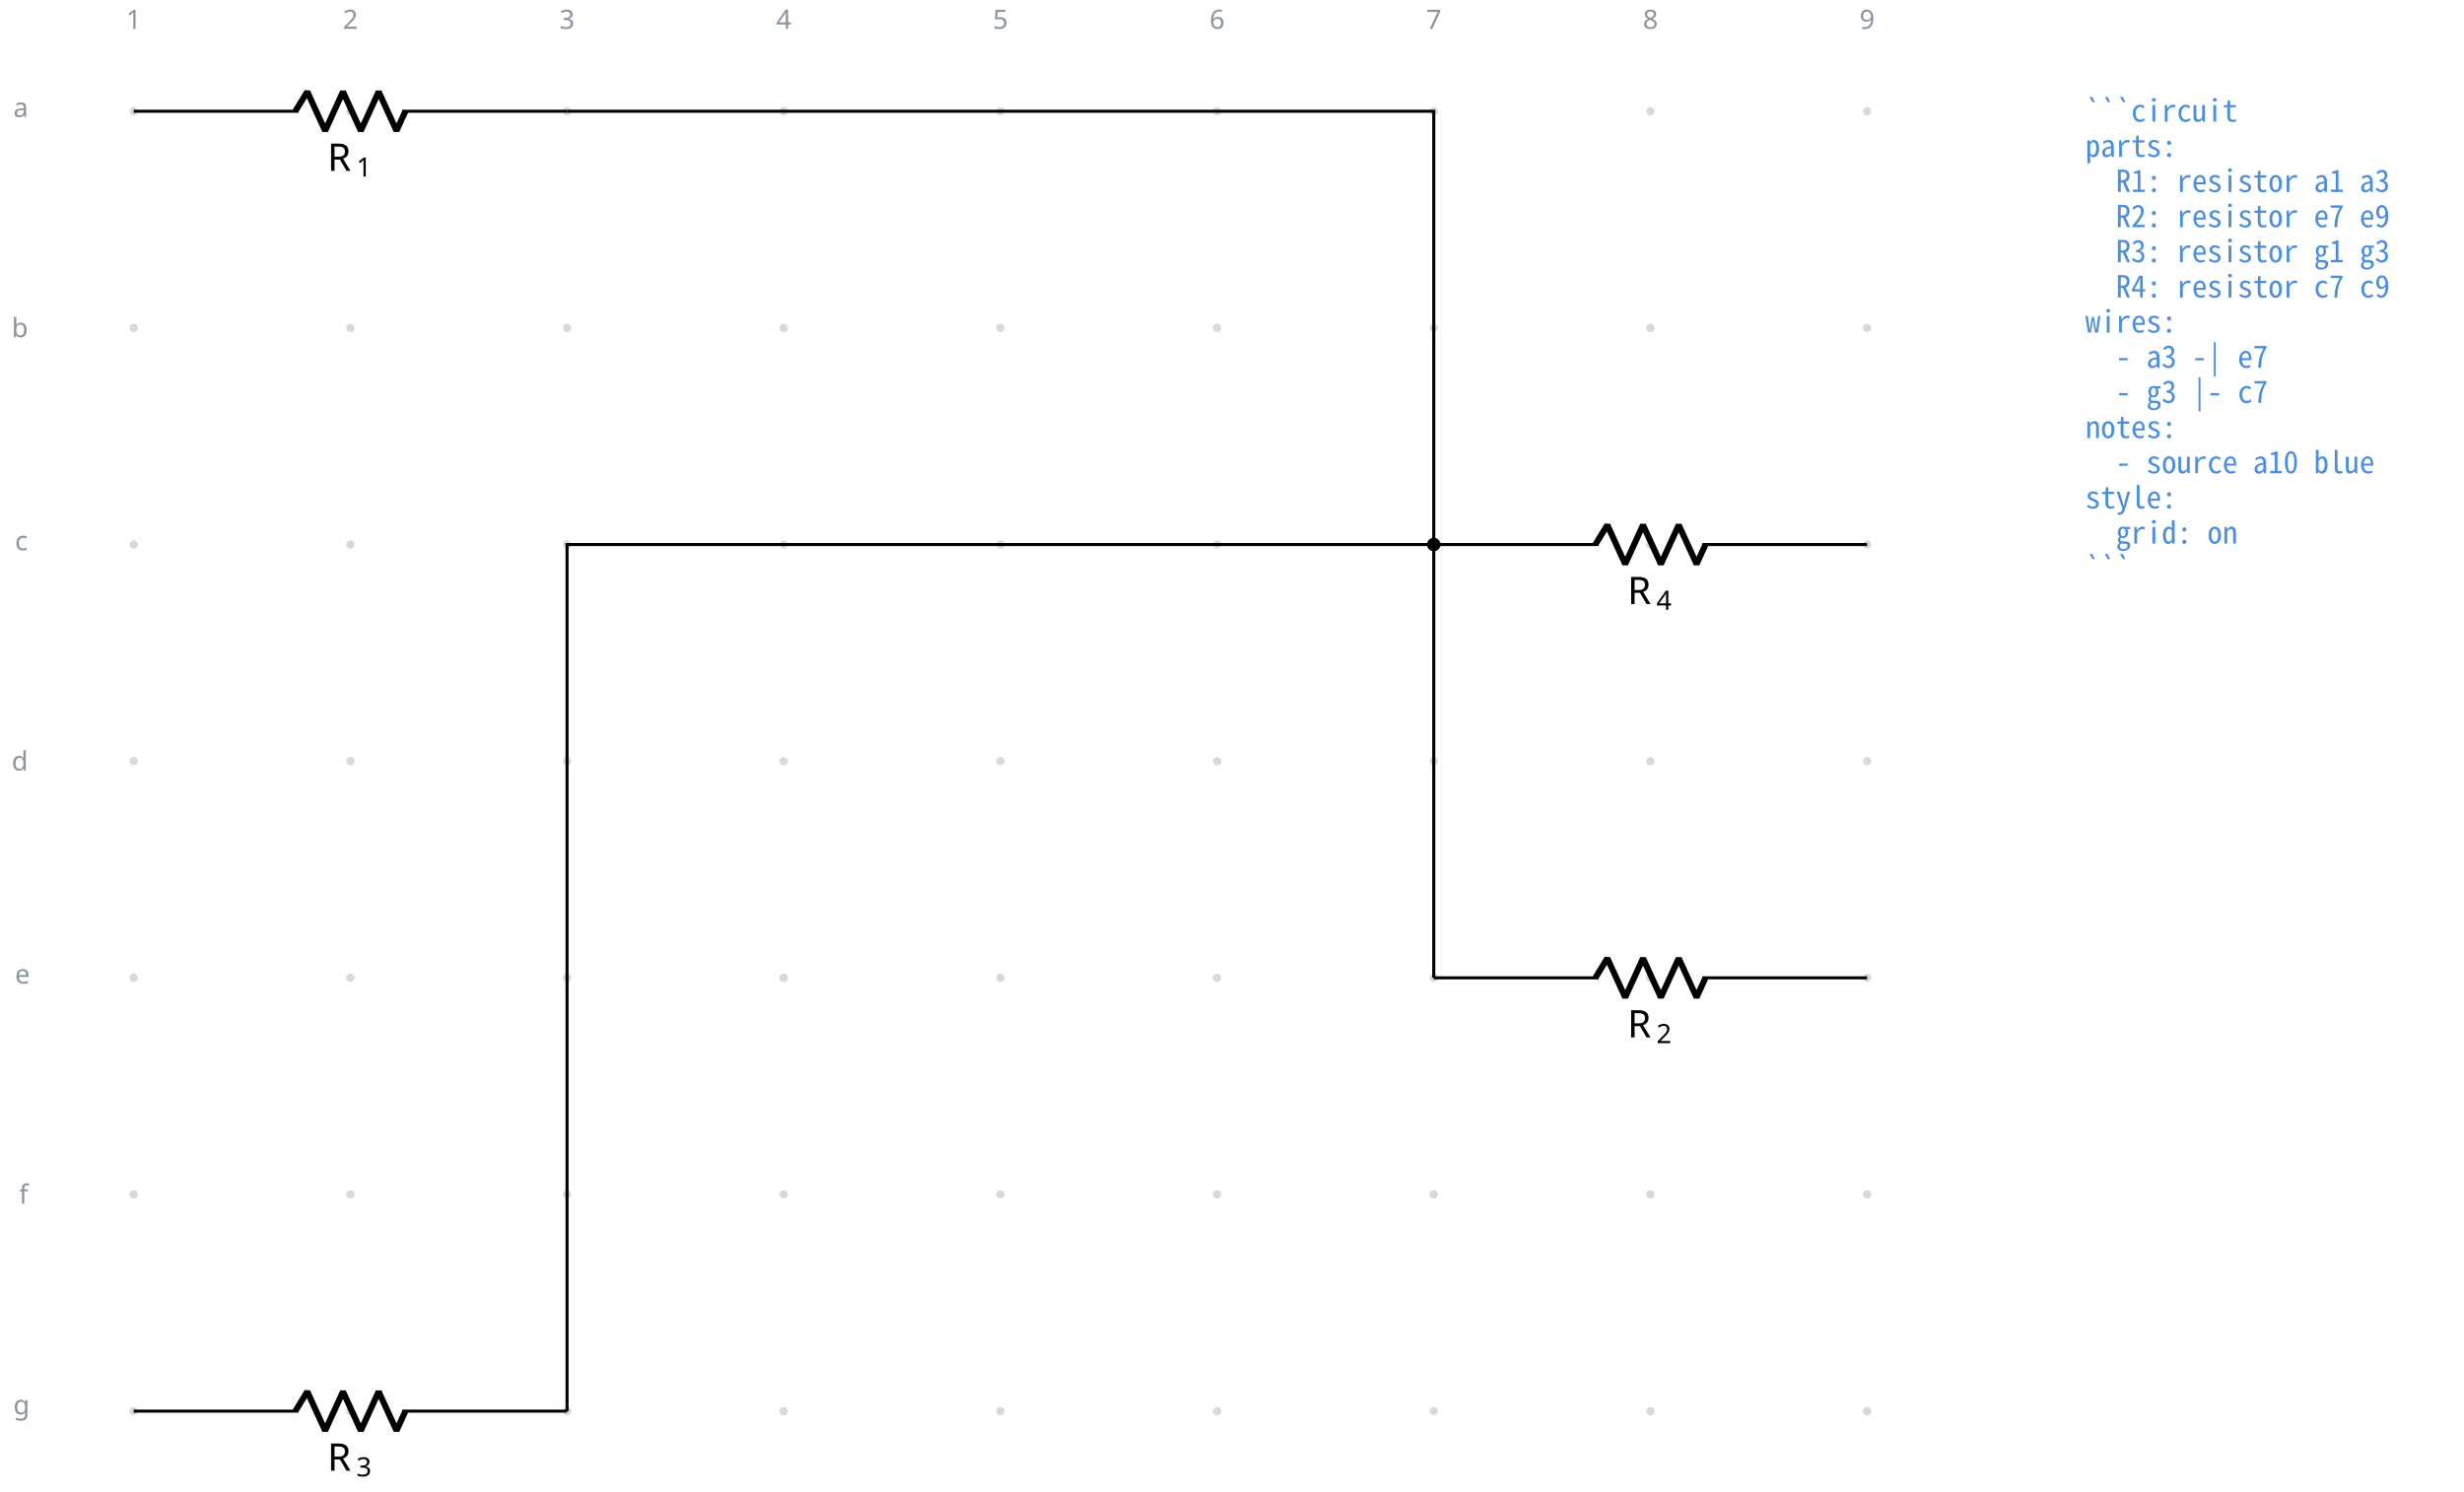
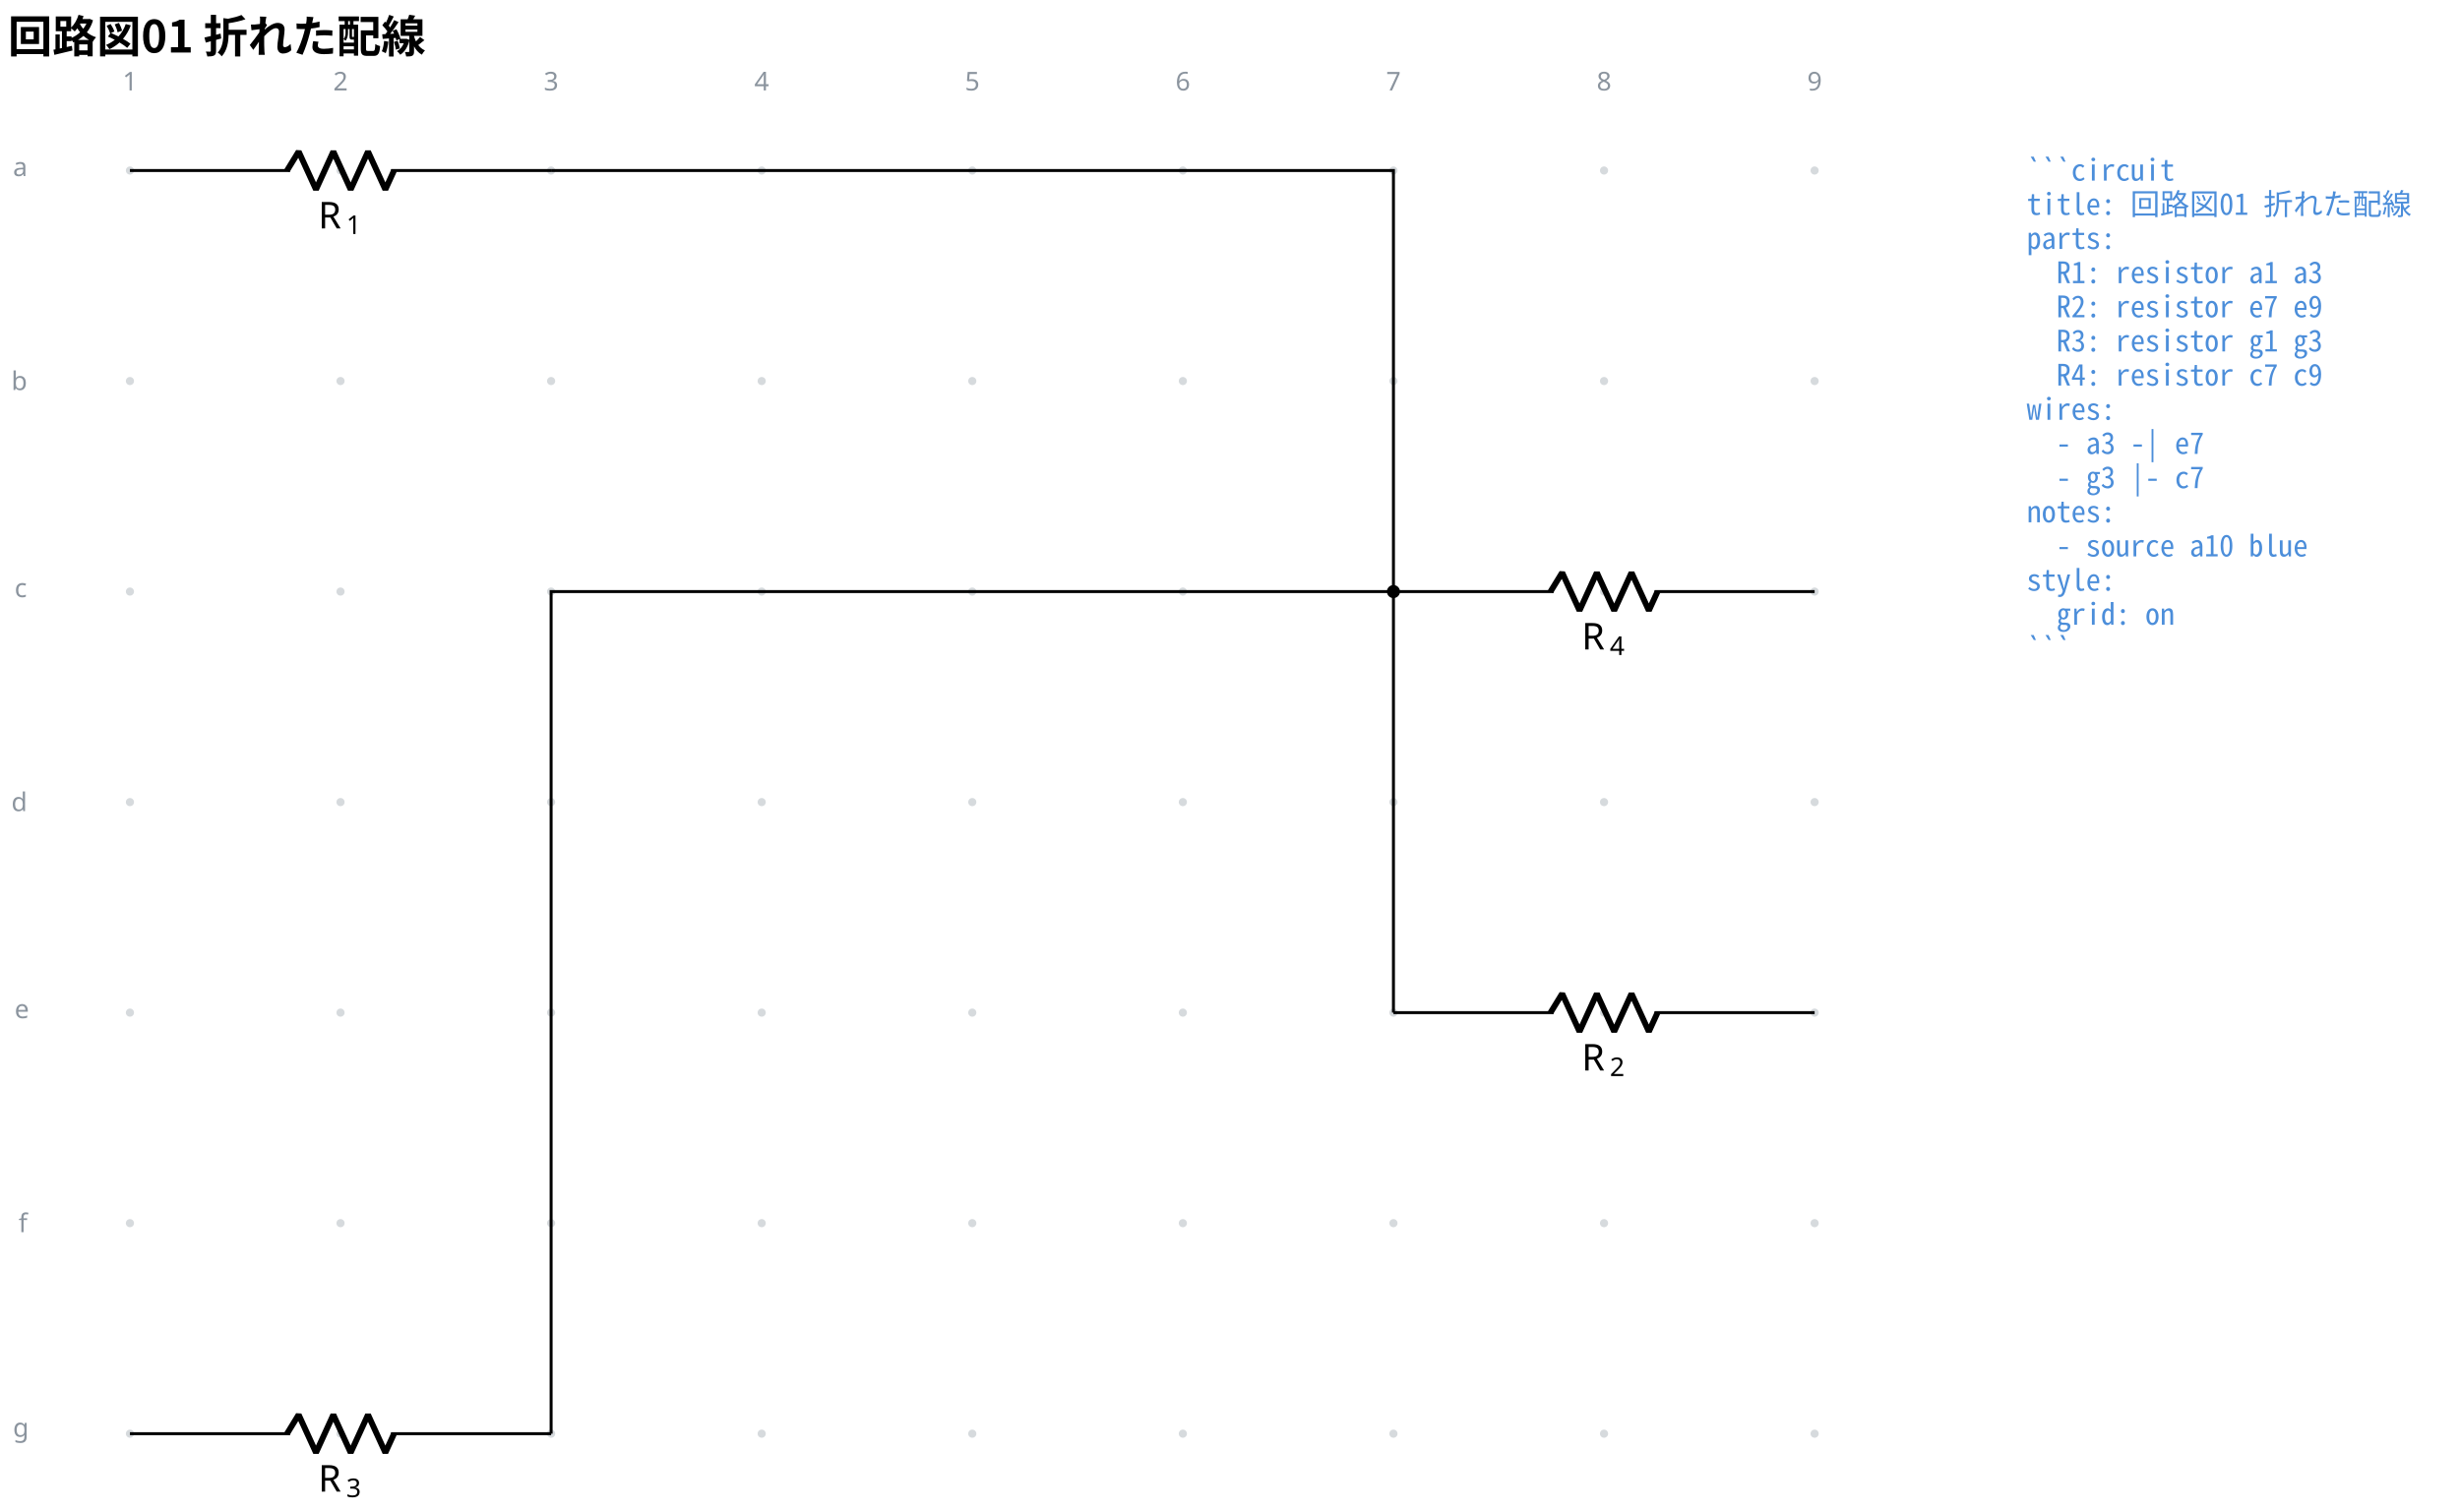
- <svg xmlns="http://www.w3.org/2000/svg" data-circuit-fence="0.1.0" fill="currentColor" width="862.822" height="522.379" viewBox="-72 -72 647.117 391.784">
+ <svg xmlns="http://www.w3.org/2000/svg" data-circuit-fence="0.1.0" fill="currentColor" width="886.343" height="544.876" viewBox="-72 -72 664.757 408.657">
  <g stroke="currentColor" stroke-miterlimit="10" stroke-width=".8">
-     <path fill="#8b949e" fill-opacity=".35" stroke="none" stroke-opacity=".35" d="M-35.787-42.781a1.1 1.1 0 1 0-2.2 0 1.1 1.1 0 0 0 2.2 0M-35.787 14.124a1.1 1.1 0 1 0-2.2 0 1.1 1.1 0 0 0 2.2 0M-35.787 71.03a1.1 1.1 0 1 0-2.2 0 1.1 1.1 0 0 0 2.2 0M-35.787 127.935a1.1 1.1 0 1 0-2.2 0 1.1 1.1 0 0 0 2.2 0M-35.787 184.84a1.1 1.1 0 1 0-2.2 0 1.1 1.1 0 0 0 2.2 0M-35.787 241.746a1.1 1.1 0 1 0-2.2 0 1.1 1.1 0 0 0 2.2 0M-35.787 298.652a1.1 1.1 0 1 0-2.2 0 1.1 1.1 0 0 0 2.2 0M21.118-42.781a1.1 1.1 0 1 0-2.2 0 1.1 1.1 0 0 0 2.2 0M21.118 14.124a1.1 1.1 0 1 0-2.2 0 1.1 1.1 0 0 0 2.2 0M21.118 71.03a1.1 1.1 0 1 0-2.2 0 1.1 1.1 0 0 0 2.2 0M21.118 127.935a1.1 1.1 0 1 0-2.2 0 1.1 1.1 0 0 0 2.2 0M21.118 184.84a1.1 1.1 0 1 0-2.2 0 1.1 1.1 0 0 0 2.2 0M21.118 241.746a1.1 1.1 0 1 0-2.2 0 1.1 1.1 0 0 0 2.2 0M21.118 298.652a1.1 1.1 0 1 0-2.2 0 1.1 1.1 0 0 0 2.2 0M78.024-42.781a1.1 1.1 0 1 0-2.2 0 1.1 1.1 0 0 0 2.2 0M78.024 14.124a1.1 1.1 0 1 0-2.2 0 1.1 1.1 0 0 0 2.2 0M78.024 71.03a1.1 1.1 0 1 0-2.2 0 1.1 1.1 0 0 0 2.2 0M78.024 127.935a1.1 1.1 0 1 0-2.2 0 1.1 1.1 0 0 0 2.2 0M78.024 184.84a1.1 1.1 0 1 0-2.2 0 1.1 1.1 0 0 0 2.2 0M78.024 241.746a1.1 1.1 0 1 0-2.2 0 1.1 1.1 0 0 0 2.2 0M78.024 298.652a1.1 1.1 0 1 0-2.2 0 1.1 1.1 0 0 0 2.2 0M134.93-42.781a1.1 1.1 0 1 0-2.2 0 1.1 1.1 0 0 0 2.2 0M134.93 14.124a1.1 1.1 0 1 0-2.2 0 1.1 1.1 0 0 0 2.2 0M134.93 71.03a1.1 1.1 0 1 0-2.2 0 1.1 1.1 0 0 0 2.2 0M134.93 127.935a1.1 1.1 0 1 0-2.2 0 1.1 1.1 0 0 0 2.2 0M134.93 184.84a1.1 1.1 0 1 0-2.2 0 1.1 1.1 0 0 0 2.2 0M134.93 241.746a1.1 1.1 0 1 0-2.2 0 1.1 1.1 0 0 0 2.2 0M134.93 298.652a1.1 1.1 0 1 0-2.2 0 1.1 1.1 0 0 0 2.2 0M191.835-42.781a1.1 1.1 0 1 0-2.2 0 1.1 1.1 0 0 0 2.2 0M191.835 14.124a1.1 1.1 0 1 0-2.2 0 1.1 1.1 0 0 0 2.2 0M191.835 71.03a1.1 1.1 0 1 0-2.2 0 1.1 1.1 0 0 0 2.2 0M191.835 127.935a1.1 1.1 0 1 0-2.2 0 1.1 1.1 0 0 0 2.2 0M191.835 184.84a1.1 1.1 0 1 0-2.2 0 1.1 1.1 0 0 0 2.2 0M191.835 241.746a1.1 1.1 0 1 0-2.2 0 1.1 1.1 0 0 0 2.2 0M191.835 298.652a1.1 1.1 0 1 0-2.2 0 1.1 1.1 0 0 0 2.2 0M248.74-42.781a1.1 1.1 0 1 0-2.2 0 1.1 1.1 0 0 0 2.2 0M248.74 14.124a1.1 1.1 0 1 0-2.2 0 1.1 1.1 0 0 0 2.2 0M248.74 71.03a1.1 1.1 0 1 0-2.2 0 1.1 1.1 0 0 0 2.2 0M248.74 127.935a1.1 1.1 0 1 0-2.2 0 1.1 1.1 0 0 0 2.2 0M248.74 184.84a1.1 1.1 0 1 0-2.2 0 1.1 1.1 0 0 0 2.2 0M248.74 241.746a1.1 1.1 0 1 0-2.2 0 1.1 1.1 0 0 0 2.2 0M248.74 298.652a1.1 1.1 0 1 0-2.2 0 1.1 1.1 0 0 0 2.2 0M305.646-42.781a1.1 1.1 0 1 0-2.2 0 1.1 1.1 0 0 0 2.2 0M305.646 14.124a1.1 1.1 0 1 0-2.2 0 1.1 1.1 0 0 0 2.2 0M305.646 71.03a1.1 1.1 0 1 0-2.2 0 1.1 1.1 0 0 0 2.2 0M305.646 127.935a1.1 1.1 0 1 0-2.2 0 1.1 1.1 0 0 0 2.2 0M305.646 184.84a1.1 1.1 0 1 0-2.2 0 1.1 1.1 0 0 0 2.2 0M305.646 241.746a1.1 1.1 0 1 0-2.2 0 1.1 1.1 0 0 0 2.2 0M305.646 298.652a1.1 1.1 0 1 0-2.2 0 1.1 1.1 0 0 0 2.2 0M362.551-42.781a1.1 1.1 0 1 0-2.2 0 1.1 1.1 0 0 0 2.2 0M362.551 14.124a1.1 1.1 0 1 0-2.2 0 1.1 1.1 0 0 0 2.2 0M362.551 71.03a1.1 1.1 0 1 0-2.2 0 1.1 1.1 0 0 0 2.2 0M362.551 127.935a1.1 1.1 0 1 0-2.2 0 1.1 1.1 0 0 0 2.2 0M362.551 184.84a1.1 1.1 0 1 0-2.2 0 1.1 1.1 0 0 0 2.2 0M362.551 241.746a1.1 1.1 0 1 0-2.2 0 1.1 1.1 0 0 0 2.2 0M362.551 298.652a1.1 1.1 0 1 0-2.2 0 1.1 1.1 0 0 0 2.2 0M419.457-42.781a1.1 1.1 0 1 0-2.2 0 1.1 1.1 0 0 0 2.2 0M419.457 14.124a1.1 1.1 0 1 0-2.2 0 1.1 1.1 0 0 0 2.2 0M419.457 71.03a1.1 1.1 0 1 0-2.2 0 1.1 1.1 0 0 0 2.2 0M419.457 127.935a1.1 1.1 0 1 0-2.2 0 1.1 1.1 0 0 0 2.2 0M419.457 184.84a1.1 1.1 0 1 0-2.2 0 1.1 1.1 0 0 0 2.2 0M419.457 241.746a1.1 1.1 0 1 0-2.2 0 1.1 1.1 0 0 0 2.2 0M419.457 298.652a1.1 1.1 0 1 0-2.2 0 1.1 1.1 0 0 0 2.2 0m-1.1 0" />
+     <path fill="#8b949e" fill-opacity=".35" stroke="none" stroke-opacity=".35" d="M-35.787-25.909a1.1 1.1 0 1 0-2.2 0 1.1 1.1 0 0 0 2.2 0M-35.787 30.997a1.1 1.1 0 1 0-2.2 0 1.1 1.1 0 0 0 2.2 0M-35.787 87.902a1.1 1.1 0 1 0-2.2 0 1.1 1.1 0 0 0 2.2 0M-35.787 144.808a1.1 1.1 0 1 0-2.2 0 1.1 1.1 0 0 0 2.2 0M-35.787 201.713a1.1 1.1 0 1 0-2.2 0 1.1 1.1 0 0 0 2.2 0M-35.787 258.619a1.1 1.1 0 1 0-2.2 0 1.1 1.1 0 0 0 2.2 0M-35.787 315.524a1.1 1.1 0 1 0-2.2 0 1.1 1.1 0 0 0 2.2 0M21.118-25.909a1.1 1.1 0 1 0-2.2 0 1.1 1.1 0 0 0 2.2 0M21.118 30.997a1.1 1.1 0 1 0-2.2 0 1.1 1.1 0 0 0 2.2 0M21.118 87.902a1.1 1.1 0 1 0-2.2 0 1.1 1.1 0 0 0 2.2 0M21.118 144.808a1.1 1.1 0 1 0-2.2 0 1.1 1.1 0 0 0 2.2 0M21.118 201.713a1.1 1.1 0 1 0-2.2 0 1.1 1.1 0 0 0 2.2 0M21.118 258.619a1.1 1.1 0 1 0-2.2 0 1.1 1.1 0 0 0 2.2 0M21.118 315.524a1.1 1.1 0 1 0-2.2 0 1.1 1.1 0 0 0 2.2 0M78.024-25.909a1.1 1.1 0 1 0-2.2 0 1.1 1.1 0 0 0 2.2 0M78.024 30.997a1.1 1.1 0 1 0-2.2 0 1.1 1.1 0 0 0 2.2 0M78.024 87.902a1.1 1.1 0 1 0-2.2 0 1.1 1.1 0 0 0 2.2 0M78.024 144.808a1.1 1.1 0 1 0-2.2 0 1.1 1.1 0 0 0 2.2 0M78.024 201.713a1.1 1.1 0 1 0-2.2 0 1.1 1.1 0 0 0 2.2 0M78.024 258.619a1.1 1.1 0 1 0-2.2 0 1.1 1.1 0 0 0 2.2 0M78.024 315.524a1.1 1.1 0 1 0-2.2 0 1.1 1.1 0 0 0 2.2 0M134.93-25.909a1.1 1.1 0 1 0-2.2 0 1.1 1.1 0 0 0 2.2 0M134.93 30.997a1.1 1.1 0 1 0-2.2 0 1.1 1.1 0 0 0 2.2 0M134.93 87.902a1.1 1.1 0 1 0-2.2 0 1.1 1.1 0 0 0 2.2 0M134.93 144.808a1.1 1.1 0 1 0-2.2 0 1.1 1.1 0 0 0 2.2 0M134.93 201.713a1.1 1.1 0 1 0-2.2 0 1.1 1.1 0 0 0 2.2 0M134.93 258.619a1.1 1.1 0 1 0-2.2 0 1.1 1.1 0 0 0 2.2 0M134.93 315.524a1.1 1.1 0 1 0-2.2 0 1.1 1.1 0 0 0 2.2 0M191.835-25.909a1.1 1.1 0 1 0-2.2 0 1.1 1.1 0 0 0 2.2 0M191.835 30.997a1.1 1.1 0 1 0-2.2 0 1.1 1.1 0 0 0 2.2 0M191.835 87.902a1.1 1.1 0 1 0-2.2 0 1.1 1.1 0 0 0 2.2 0M191.835 144.808a1.1 1.1 0 1 0-2.2 0 1.1 1.1 0 0 0 2.2 0M191.835 201.713a1.1 1.1 0 1 0-2.2 0 1.1 1.1 0 0 0 2.2 0M191.835 258.619a1.1 1.1 0 1 0-2.2 0 1.1 1.1 0 0 0 2.2 0M191.835 315.524a1.1 1.1 0 1 0-2.2 0 1.1 1.1 0 0 0 2.2 0M248.74-25.909a1.1 1.1 0 1 0-2.2 0 1.1 1.1 0 0 0 2.2 0M248.74 30.997a1.1 1.1 0 1 0-2.2 0 1.1 1.1 0 0 0 2.2 0M248.74 87.902a1.1 1.1 0 1 0-2.2 0 1.1 1.1 0 0 0 2.2 0M248.74 144.808a1.1 1.1 0 1 0-2.2 0 1.1 1.1 0 0 0 2.2 0M248.74 201.713a1.1 1.1 0 1 0-2.2 0 1.1 1.1 0 0 0 2.2 0M248.74 258.619a1.1 1.1 0 1 0-2.2 0 1.1 1.1 0 0 0 2.2 0M248.74 315.524a1.1 1.1 0 1 0-2.2 0 1.1 1.1 0 0 0 2.2 0M305.646-25.909a1.1 1.1 0 1 0-2.2 0 1.1 1.1 0 0 0 2.2 0M305.646 30.997a1.1 1.1 0 1 0-2.2 0 1.1 1.1 0 0 0 2.2 0M305.646 87.902a1.1 1.1 0 1 0-2.2 0 1.1 1.1 0 0 0 2.2 0M305.646 144.808a1.1 1.1 0 1 0-2.2 0 1.1 1.1 0 0 0 2.2 0M305.646 201.713a1.1 1.1 0 1 0-2.2 0 1.1 1.1 0 0 0 2.2 0M305.646 258.619a1.1 1.1 0 1 0-2.2 0 1.1 1.1 0 0 0 2.2 0M305.646 315.524a1.1 1.1 0 1 0-2.2 0 1.1 1.1 0 0 0 2.2 0M362.551-25.909a1.1 1.1 0 1 0-2.2 0 1.1 1.1 0 0 0 2.2 0M362.551 30.997a1.1 1.1 0 1 0-2.2 0 1.1 1.1 0 0 0 2.2 0M362.551 87.902a1.1 1.1 0 1 0-2.2 0 1.1 1.1 0 0 0 2.2 0M362.551 144.808a1.1 1.1 0 1 0-2.2 0 1.1 1.1 0 0 0 2.2 0M362.551 201.713a1.1 1.1 0 1 0-2.2 0 1.1 1.1 0 0 0 2.2 0M362.551 258.619a1.1 1.1 0 1 0-2.2 0 1.1 1.1 0 0 0 2.2 0M362.551 315.524a1.1 1.1 0 1 0-2.2 0 1.1 1.1 0 0 0 2.2 0M419.457-25.909a1.1 1.1 0 1 0-2.2 0 1.1 1.1 0 0 0 2.2 0M419.457 30.997a1.1 1.1 0 1 0-2.2 0 1.1 1.1 0 0 0 2.2 0M419.457 87.902a1.1 1.1 0 1 0-2.2 0 1.1 1.1 0 0 0 2.2 0M419.457 144.808a1.1 1.1 0 1 0-2.2 0 1.1 1.1 0 0 0 2.2 0M419.457 201.713a1.1 1.1 0 1 0-2.2 0 1.1 1.1 0 0 0 2.2 0M419.457 258.619a1.1 1.1 0 1 0-2.2 0 1.1 1.1 0 0 0 2.2 0M419.457 315.524a1.1 1.1 0 1 0-2.2 0 1.1 1.1 0 0 0 2.2 0m-1.1 0" />
    <g fill="#8b949e" stroke="#8b949e">
-       <text x="-36.887" y="-42.781" fill="#8b949e" stroke="none" font-family="cmr7" font-size="7" transform="translate(-1.993 -21.645)">1</text>
+       <text x="-36.887" y="-25.909" fill="#8b949e" stroke="none" font-family="cmr7" font-size="7" transform="translate(-1.993 -21.645)">1</text>
    </g>
    <g fill="#8b949e" stroke="#8b949e">
-       <text x="-36.887" y="-42.781" fill="#8b949e" stroke="none" font-family="cmr7" font-size="7" transform="translate(54.912 -21.645)">2</text>
+       <text x="-36.887" y="-25.909" fill="#8b949e" stroke="none" font-family="cmr7" font-size="7" transform="translate(54.912 -21.645)">2</text>
    </g>
    <g fill="#8b949e" stroke="#8b949e">
-       <text x="-36.887" y="-42.781" fill="#8b949e" stroke="none" font-family="cmr7" font-size="7" transform="translate(111.818 -21.645)">3</text>
+       <text x="-36.887" y="-25.909" fill="#8b949e" stroke="none" font-family="cmr7" font-size="7" transform="translate(111.818 -21.645)">3</text>
    </g>
    <g fill="#8b949e" stroke="#8b949e">
-       <text x="-36.887" y="-42.781" fill="#8b949e" stroke="none" font-family="cmr7" font-size="7" transform="translate(168.723 -21.645)">4</text>
+       <text x="-36.887" y="-25.909" fill="#8b949e" stroke="none" font-family="cmr7" font-size="7" transform="translate(168.723 -21.645)">4</text>
    </g>
    <g fill="#8b949e" stroke="#8b949e">
-       <text x="-36.887" y="-42.781" fill="#8b949e" stroke="none" font-family="cmr7" font-size="7" transform="translate(225.629 -21.645)">5</text>
+       <text x="-36.887" y="-25.909" fill="#8b949e" stroke="none" font-family="cmr7" font-size="7" transform="translate(225.629 -21.645)">5</text>
    </g>
    <g fill="#8b949e" stroke="#8b949e">
-       <text x="-36.887" y="-42.781" fill="#8b949e" stroke="none" font-family="cmr7" font-size="7" transform="translate(282.534 -21.645)">6</text>
+       <text x="-36.887" y="-25.909" fill="#8b949e" stroke="none" font-family="cmr7" font-size="7" transform="translate(282.534 -21.645)">6</text>
    </g>
    <g fill="#8b949e" stroke="#8b949e">
-       <text x="-36.887" y="-42.781" fill="#8b949e" stroke="none" font-family="cmr7" font-size="7" transform="translate(339.44 -21.645)">7</text>
+       <text x="-36.887" y="-25.909" fill="#8b949e" stroke="none" font-family="cmr7" font-size="7" transform="translate(339.44 -21.645)">7</text>
    </g>
    <g fill="#8b949e" stroke="#8b949e">
-       <text x="-36.887" y="-42.781" fill="#8b949e" stroke="none" font-family="cmr7" font-size="7" transform="translate(396.345 -21.645)">8</text>
+       <text x="-36.887" y="-25.909" fill="#8b949e" stroke="none" font-family="cmr7" font-size="7" transform="translate(396.345 -21.645)">8</text>
    </g>
    <g fill="#8b949e" stroke="#8b949e">
-       <text x="-36.887" y="-42.781" fill="#8b949e" stroke="none" font-family="cmr7" font-size="7" transform="translate(453.25 -21.645)">9</text>
+       <text x="-36.887" y="-25.909" fill="#8b949e" stroke="none" font-family="cmr7" font-size="7" transform="translate(453.25 -21.645)">9</text>
    </g>
    <g fill="#8b949e" stroke="#8b949e">
-       <text x="-36.887" y="-42.781" fill="#8b949e" stroke="none" font-family="cmr7" font-size="7" transform="translate(-31.62 1.507)">a</text>
+       <text x="-36.887" y="-25.909" fill="#8b949e" stroke="none" font-family="cmr7" font-size="7" transform="translate(-31.62 1.507)">a</text>
    </g>
    <g fill="#8b949e" stroke="#8b949e">
-       <text x="-36.887" y="-42.781" fill="#8b949e" stroke="none" font-family="cmr7" font-size="7" transform="translate(-32.05 59.336)">b</text>
+       <text x="-36.887" y="-25.909" fill="#8b949e" stroke="none" font-family="cmr7" font-size="7" transform="translate(-32.05 59.336)">b</text>
    </g>
    <g fill="#8b949e" stroke="#8b949e">
-       <text x="-36.887" y="-42.781" fill="#8b949e" stroke="none" font-family="cmr7" font-size="7" transform="translate(-31.189 115.318)">c</text>
+       <text x="-36.887" y="-25.909" fill="#8b949e" stroke="none" font-family="cmr7" font-size="7" transform="translate(-31.189 115.318)">c</text>
    </g>
    <g fill="#8b949e" stroke="#8b949e">
-       <text x="-36.887" y="-42.781" fill="#8b949e" stroke="none" font-family="cmr7" font-size="7" transform="translate(-32.05 173.147)">d</text>
+       <text x="-36.887" y="-25.909" fill="#8b949e" stroke="none" font-family="cmr7" font-size="7" transform="translate(-32.05 173.147)">d</text>
    </g>
    <g fill="#8b949e" stroke="#8b949e">
-       <text x="-36.887" y="-42.781" fill="#8b949e" stroke="none" font-family="cmr7" font-size="7" transform="translate(-31.189 229.129)">e</text>
+       <text x="-36.887" y="-25.909" fill="#8b949e" stroke="none" font-family="cmr7" font-size="7" transform="translate(-31.189 229.129)">e</text>
    </g>
    <g fill="#8b949e" stroke="#8b949e">
-       <text x="-36.887" y="-42.781" fill="#8b949e" stroke="none" font-family="cmr7" font-size="7" transform="translate(-30.112 286.958)">f</text>
+       <text x="-36.887" y="-25.909" fill="#8b949e" stroke="none" font-family="cmr7" font-size="7" transform="translate(-30.112 286.958)">f</text>
    </g>
    <g fill="#8b949e" stroke="#8b949e">
-       <text x="-36.887" y="-42.781" fill="#8b949e" stroke="none" font-family="cmr7" font-size="7" transform="translate(-31.62 342.26)">g</text>
+       <text x="-36.887" y="-25.909" fill="#8b949e" stroke="none" font-family="cmr7" font-size="7" transform="translate(-31.62 342.26)">g</text>
    </g>
-     <path fill="none" d="M-36.887-42.781h.4m-.4 0H6.36m27.315 0h43.248m-.4 0h.4" />
+     <path fill="none" d="M-36.887-25.909h.4m-.4 0H6.36m27.315 0h43.248m-.4 0h.4" />
    <g stroke-linejoin="bevel" stroke-width="1.6">
-       <path fill="none" d="m5.561-42.781 3.143-5.122L13.39-37.66l4.685-10.243 4.686 10.243 4.686-10.243 4.686 10.243 2.343-5.121" />
+       <path fill="none" d="m5.561-25.909 3.143-5.121 4.686 10.243 4.685-10.243 4.686 10.243 4.686-10.243 4.686 10.243 2.343-5.122" />
    </g>
    <g stroke="none">
-       <text x="-36.887" y="-42.781" font-family="cmmi10" font-size="10" transform="translate(50.866 15.648)">R</text>
-       <text x="-29.294" y="-41.281" font-family="cmr7" font-size="7" transform="translate(50.866 15.648)">1</text>
+       <text x="-36.887" y="-25.909" font-family="cmmi10" font-size="10" transform="translate(50.866 15.648)">R</text>
+       <text x="-29.294" y="-24.409" font-family="cmr7" font-size="7" transform="translate(50.866 15.648)">1</text>
    </g>
-     <path fill="none" d="M304.546 184.84h.4m-.4 0h43.248m27.315 0h43.248m-.4.001h.4" />
+     <path fill="none" d="M304.546 201.713h.4m-.4 0h43.248m27.315 0h43.248m-.4 0h.4" />
    <g stroke-linejoin="bevel" stroke-width="1.6">
-       <path fill="none" d="m346.994 184.84 3.143-5.12 4.686 10.242 4.685-10.243 4.686 10.243 4.686-10.243 4.686 10.243 2.342-5.121" />
+       <path fill="none" d="m346.994 201.713 3.143-5.121 4.686 10.243 4.685-10.243 4.686 10.243 4.686-10.243 4.686 10.243 2.342-5.122" />
    </g>
    <g stroke="none">
-       <text x="-36.887" y="-42.781" font-family="cmmi10" font-size="10" transform="translate(392.299 243.27)">R</text>
-       <text x="-29.294" y="-41.281" font-family="cmr7" font-size="7" transform="translate(392.299 243.27)">2</text>
+       <text x="-36.887" y="-25.909" font-family="cmmi10" font-size="10" transform="translate(392.299 243.27)">R</text>
+       <text x="-29.294" y="-24.409" font-family="cmr7" font-size="7" transform="translate(392.299 243.27)">2</text>
    </g>
-     <path fill="none" d="M-36.887 298.652h.4m-.4 0H6.36m27.315 0h43.248m-.4 0h.4" />
+     <path fill="none" d="M-36.887 315.524h.4m-.4 0H6.36m27.315 0h43.248m-.4 0h.4" />
    <g stroke-linejoin="bevel" stroke-width="1.6">
-       <path fill="none" d="m5.561 298.652 3.143-5.122 4.686 10.243 4.685-10.243 4.686 10.243 4.686-10.243 4.686 10.243 2.343-5.121" />
+       <path fill="none" d="m5.561 315.524 3.143-5.121 4.686 10.243 4.685-10.243 4.686 10.243 4.686-10.243 4.686 10.243 2.343-5.122" />
    </g>
    <g stroke="none">
-       <text x="-36.887" y="-42.781" font-family="cmmi10" font-size="10" transform="translate(50.866 357.081)">R</text>
-       <text x="-29.294" y="-41.281" font-family="cmr7" font-size="7" transform="translate(50.866 357.081)">3</text>
+       <text x="-36.887" y="-25.909" font-family="cmmi10" font-size="10" transform="translate(50.866 357.081)">R</text>
+       <text x="-29.294" y="-24.409" font-family="cmr7" font-size="7" transform="translate(50.866 357.081)">3</text>
    </g>
-     <path fill="none" d="M304.546 71.03h.4m-.4 0h43.248m27.315 0h43.248m-.4 0h.4" />
+     <path fill="none" d="M304.546 87.902h.4m-.4 0h43.248m27.315 0h43.248m-.4 0h.4" />
    <g stroke-linejoin="bevel" stroke-width="1.6">
-       <path fill="none" d="m346.994 71.03 3.143-5.122 4.686 10.243 4.685-10.243 4.686 10.243 4.686-10.243 4.686 10.243 2.342-5.121" />
+       <path fill="none" d="m346.994 87.902 3.143-5.121 4.686 10.243 4.685-10.243 4.686 10.243 4.686-10.243 4.686 10.243 2.342-5.122" />
    </g>
    <g stroke="none">
-       <text x="-36.887" y="-42.781" font-family="cmmi10" font-size="10" transform="translate(392.299 129.46)">R</text>
-       <text x="-29.294" y="-41.281" font-family="cmr7" font-size="7" transform="translate(392.299 129.46)">4</text>
+       <text x="-36.887" y="-25.909" font-family="cmmi10" font-size="10" transform="translate(392.299 129.46)">R</text>
+       <text x="-29.294" y="-24.409" font-family="cmr7" font-size="7" transform="translate(392.299 129.46)">4</text>
    </g>
-     <path fill="none" d="M76.924-42.781h227.622V184.84" />
-     <path fill="none" d="M76.924 298.652V71.03h227.622" />
-     <path d="M305.911 71.03a1.365 1.365 0 1 0-2.73 0 1.365 1.365 0 0 0 2.73 0Zm-1.365 0" />
+     <path fill="none" d="M76.924-25.909h227.622v227.622" />
+     <path fill="none" d="M76.924 315.524V87.902h227.622" />
+     <path d="M305.911 87.902a1.365 1.365 0 1 0-2.73 0 1.365 1.365 0 0 0 2.73 0Zm-1.365 0" />
    <g>
-       <text x="-36.887" y="-42.781" fill="#4c8eda" stroke="none" font-family="'Noto Sans Mono CJK JP',ui-monospace,'SFMono-Regular',Consolas,'Liberation Mono',monospace" font-size="8" transform="translate(512.55 2.733)" xml:space="preserve">```circuit</text>
+       <text x="-36.887" y="-25.909" fill="#4c8eda" stroke="none" font-family="'Noto Sans Mono CJK JP',ui-monospace,'SFMono-Regular',Consolas,'Liberation Mono',monospace" font-size="8" transform="translate(512.55 2.733)" xml:space="preserve">```circuit</text>
    </g>
    <g>
-       <text x="-36.887" y="-42.781" fill="#4c8eda" stroke="none" font-family="'Noto Sans Mono CJK JP',ui-monospace,'SFMono-Regular',Consolas,'Liberation Mono',monospace" font-size="8" transform="translate(512.55 11.98)" xml:space="preserve">parts:</text>
+       <text x="-36.887" y="-25.909" fill="#4c8eda" stroke="none" font-family="'Noto Sans Mono CJK JP',ui-monospace,'SFMono-Regular',Consolas,'Liberation Mono',monospace" font-size="8" transform="translate(512.55 11.98)" xml:space="preserve">title: 回路図01 折れた配線</text>
    </g>
    <g>
-       <text x="-36.887" y="-42.781" fill="#4c8eda" stroke="none" font-family="'Noto Sans Mono CJK JP',ui-monospace,'SFMono-Regular',Consolas,'Liberation Mono',monospace" font-size="8" transform="translate(512.55 21.2)" xml:space="preserve">  R1: resistor a1 a3</text>
+       <text x="-36.887" y="-25.909" fill="#4c8eda" stroke="none" font-family="'Noto Sans Mono CJK JP',ui-monospace,'SFMono-Regular',Consolas,'Liberation Mono',monospace" font-size="8" transform="translate(512.55 21.2)" xml:space="preserve">parts:</text>
    </g>
    <g>
-       <text x="-36.887" y="-42.781" fill="#4c8eda" stroke="none" font-family="'Noto Sans Mono CJK JP',ui-monospace,'SFMono-Regular',Consolas,'Liberation Mono',monospace" font-size="8" transform="translate(512.55 30.446)" xml:space="preserve">  R2: resistor e7 e9</text>
+       <text x="-36.887" y="-25.909" fill="#4c8eda" stroke="none" font-family="'Noto Sans Mono CJK JP',ui-monospace,'SFMono-Regular',Consolas,'Liberation Mono',monospace" font-size="8" transform="translate(512.55 30.446)" xml:space="preserve">  R1: resistor a1 a3</text>
    </g>
    <g>
-       <text x="-36.887" y="-42.781" fill="#4c8eda" stroke="none" font-family="'Noto Sans Mono CJK JP',ui-monospace,'SFMono-Regular',Consolas,'Liberation Mono',monospace" font-size="8" transform="translate(512.55 39.665)" xml:space="preserve">  R3: resistor g1 g3</text>
+       <text x="-36.887" y="-25.909" fill="#4c8eda" stroke="none" font-family="'Noto Sans Mono CJK JP',ui-monospace,'SFMono-Regular',Consolas,'Liberation Mono',monospace" font-size="8" transform="translate(512.55 39.665)" xml:space="preserve">  R2: resistor e7 e9</text>
    </g>
    <g>
-       <text x="-36.887" y="-42.781" fill="#4c8eda" stroke="none" font-family="'Noto Sans Mono CJK JP',ui-monospace,'SFMono-Regular',Consolas,'Liberation Mono',monospace" font-size="8" transform="translate(512.55 48.912)" xml:space="preserve">  R4: resistor c7 c9</text>
+       <text x="-36.887" y="-25.909" fill="#4c8eda" stroke="none" font-family="'Noto Sans Mono CJK JP',ui-monospace,'SFMono-Regular',Consolas,'Liberation Mono',monospace" font-size="8" transform="translate(512.55 48.912)" xml:space="preserve">  R3: resistor g1 g3</text>
    </g>
    <g>
-       <text x="-36.887" y="-42.781" fill="#4c8eda" stroke="none" font-family="'Noto Sans Mono CJK JP',ui-monospace,'SFMono-Regular',Consolas,'Liberation Mono',monospace" font-size="8" transform="translate(512.55 58.131)" xml:space="preserve">wires:</text>
+       <text x="-36.887" y="-25.909" fill="#4c8eda" stroke="none" font-family="'Noto Sans Mono CJK JP',ui-monospace,'SFMono-Regular',Consolas,'Liberation Mono',monospace" font-size="8" transform="translate(512.55 58.131)" xml:space="preserve">  R4: resistor c7 c9</text>
    </g>
    <g>
-       <text x="-36.887" y="-42.781" fill="#4c8eda" stroke="none" font-family="'Noto Sans Mono CJK JP',ui-monospace,'SFMono-Regular',Consolas,'Liberation Mono',monospace" font-size="8" transform="translate(512.55 67.378)" xml:space="preserve">  - a3 -| e7</text>
+       <text x="-36.887" y="-25.909" fill="#4c8eda" stroke="none" font-family="'Noto Sans Mono CJK JP',ui-monospace,'SFMono-Regular',Consolas,'Liberation Mono',monospace" font-size="8" transform="translate(512.55 67.378)" xml:space="preserve">wires:</text>
    </g>
    <g>
-       <text x="-36.887" y="-42.781" fill="#4c8eda" stroke="none" font-family="'Noto Sans Mono CJK JP',ui-monospace,'SFMono-Regular',Consolas,'Liberation Mono',monospace" font-size="8" transform="translate(512.55 76.596)" xml:space="preserve">  - g3 |- c7</text>
+       <text x="-36.887" y="-25.909" fill="#4c8eda" stroke="none" font-family="'Noto Sans Mono CJK JP',ui-monospace,'SFMono-Regular',Consolas,'Liberation Mono',monospace" font-size="8" transform="translate(512.55 76.596)" xml:space="preserve">  - a3 -| e7</text>
    </g>
    <g>
-       <text x="-36.887" y="-42.781" fill="#4c8eda" stroke="none" font-family="'Noto Sans Mono CJK JP',ui-monospace,'SFMono-Regular',Consolas,'Liberation Mono',monospace" font-size="8" transform="translate(512.55 85.844)" xml:space="preserve">notes:</text>
+       <text x="-36.887" y="-25.909" fill="#4c8eda" stroke="none" font-family="'Noto Sans Mono CJK JP',ui-monospace,'SFMono-Regular',Consolas,'Liberation Mono',monospace" font-size="8" transform="translate(512.55 85.844)" xml:space="preserve">  - g3 |- c7</text>
    </g>
    <g>
-       <text x="-36.887" y="-42.781" fill="#4c8eda" stroke="none" font-family="'Noto Sans Mono CJK JP',ui-monospace,'SFMono-Regular',Consolas,'Liberation Mono',monospace" font-size="8" transform="translate(512.55 95.091)" xml:space="preserve">  - source a10 blue</text>
+       <text x="-36.887" y="-25.909" fill="#4c8eda" stroke="none" font-family="'Noto Sans Mono CJK JP',ui-monospace,'SFMono-Regular',Consolas,'Liberation Mono',monospace" font-size="8" transform="translate(512.55 95.091)" xml:space="preserve">notes:</text>
    </g>
    <g>
-       <text x="-36.887" y="-42.781" fill="#4c8eda" stroke="none" font-family="'Noto Sans Mono CJK JP',ui-monospace,'SFMono-Regular',Consolas,'Liberation Mono',monospace" font-size="8" transform="translate(512.55 104.31)" xml:space="preserve">style:</text>
+       <text x="-36.887" y="-25.909" fill="#4c8eda" stroke="none" font-family="'Noto Sans Mono CJK JP',ui-monospace,'SFMono-Regular',Consolas,'Liberation Mono',monospace" font-size="8" transform="translate(512.55 104.31)" xml:space="preserve">  - source a10 blue</text>
    </g>
    <g>
-       <text x="-36.887" y="-42.781" fill="#4c8eda" stroke="none" font-family="'Noto Sans Mono CJK JP',ui-monospace,'SFMono-Regular',Consolas,'Liberation Mono',monospace" font-size="8" transform="translate(512.55 113.557)" xml:space="preserve">  grid: on</text>
+       <text x="-36.887" y="-25.909" fill="#4c8eda" stroke="none" font-family="'Noto Sans Mono CJK JP',ui-monospace,'SFMono-Regular',Consolas,'Liberation Mono',monospace" font-size="8" transform="translate(512.55 113.557)" xml:space="preserve">style:</text>
    </g>
    <g>
-       <text x="-36.887" y="-42.781" fill="#4c8eda" stroke="none" font-family="'Noto Sans Mono CJK JP',ui-monospace,'SFMono-Regular',Consolas,'Liberation Mono',monospace" font-size="8" transform="translate(512.55 122.775)" xml:space="preserve">```</text>
+       <text x="-36.887" y="-25.909" fill="#4c8eda" stroke="none" font-family="'Noto Sans Mono CJK JP',ui-monospace,'SFMono-Regular',Consolas,'Liberation Mono',monospace" font-size="8" transform="translate(512.55 122.775)" xml:space="preserve">  grid: on</text>
+     </g>
+     <g>
+       <text x="-36.887" y="-25.909" fill="#4c8eda" stroke="none" font-family="'Noto Sans Mono CJK JP',ui-monospace,'SFMono-Regular',Consolas,'Liberation Mono',monospace" font-size="8" transform="translate(512.55 132.023)" xml:space="preserve">```</text>
+     </g>
+     <g>
+       <text x="-36.887" y="-25.909" fill="currentColor" stroke="none" font-family="'Noto Sans CJK JP','Noto Sans JP','Hiragino Sans','Yu Gothic',sans-serif" font-size="12" transform="translate(-32.983 -31.889)" font-weight="bold">回路図01 折れた配線</text>
    </g>
  </g>
</svg>
